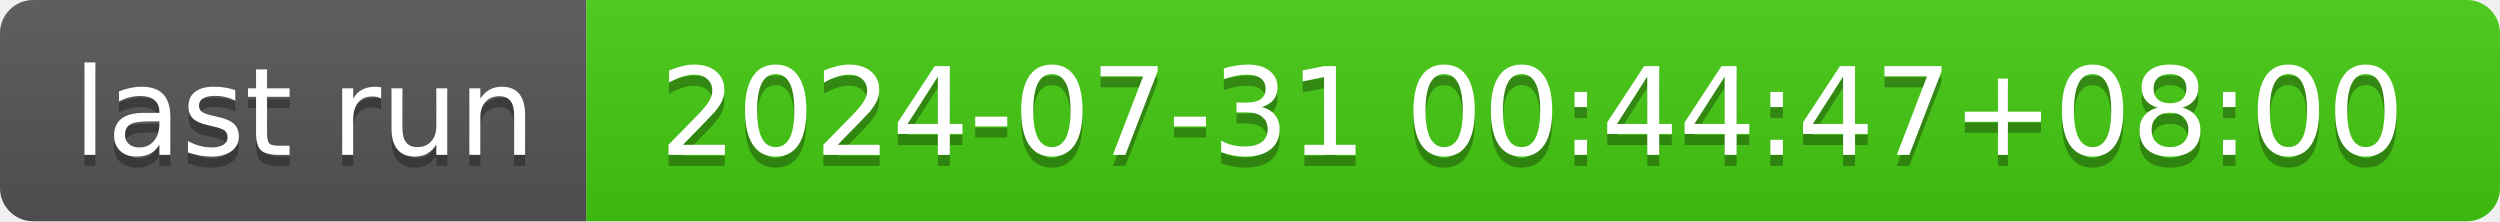
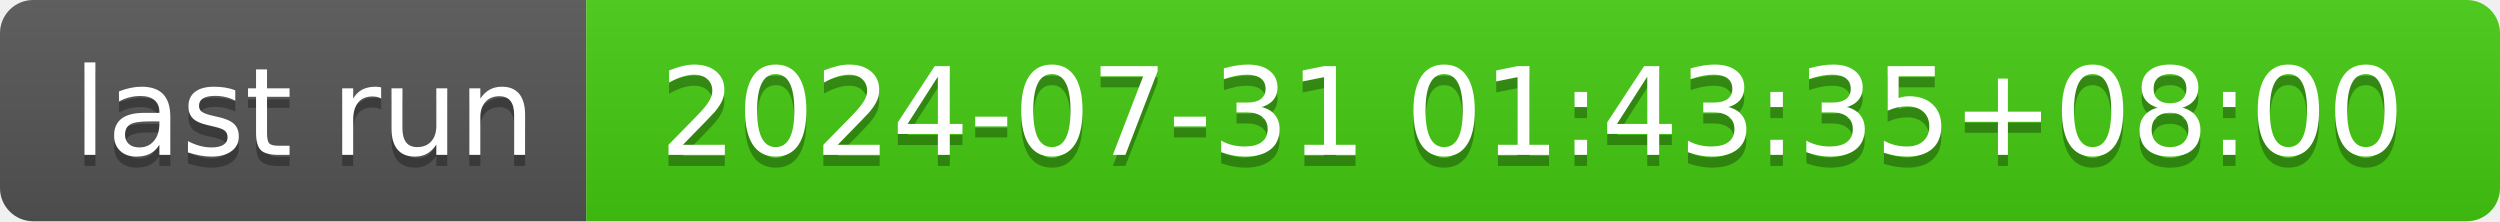
- <svg xmlns="http://www.w3.org/2000/svg" width="226" height="20" role="img" aria-label="last run: 2024-07-31 00:44:47+08:00">
+ <svg xmlns="http://www.w3.org/2000/svg" width="226" height="20" role="img" aria-label="last run: 2024-07-31 01:43:35+08:00">
  <linearGradient id="s" x2="0" y2="100%">
    <stop offset="0" stop-color="#bbb" stop-opacity=".1" />
    <stop offset="1" stop-opacity=".1" />
  </linearGradient>
  <clipPath id="r">
    <rect width="226" height="20" rx="3" fill="#fff" />
  </clipPath>
  <g clip-path="url(#r)">
    <rect width="53" height="20" fill="#555" />
    <rect x="53" width="173" height="20" fill="#4c1" />
    <rect width="226" height="20" fill="url(#s)" />
  </g>
  <g fill="#fff" text-anchor="middle" font-family="Verdana,Geneva,DejaVu Sans,sans-serif" text-rendering="geometricPrecision" font-size="110">
    <text aria-hidden="true" x="275" y="150" fill="#010101" fill-opacity=".3" transform="scale(.1)" textLength="430">last run</text>
    <text x="275" y="140" transform="scale(.1)" fill="#fff" textLength="430">last run</text>
-     <text aria-hidden="true" x="1385" y="150" fill="#010101" fill-opacity=".3" transform="scale(.1)" textLength="1630">2024-07-31 00:44:47+08:00</text>
-     <text x="1385" y="140" transform="scale(.1)" fill="#fff" textLength="1630">2024-07-31 00:44:47+08:00</text>
+     <text aria-hidden="true" x="1385" y="150" fill="#010101" fill-opacity=".3" transform="scale(.1)" textLength="1630">2024-07-31 01:43:35+08:00</text>
+     <text x="1385" y="140" transform="scale(.1)" fill="#fff" textLength="1630">2024-07-31 01:43:35+08:00</text>
  </g>
</svg>
